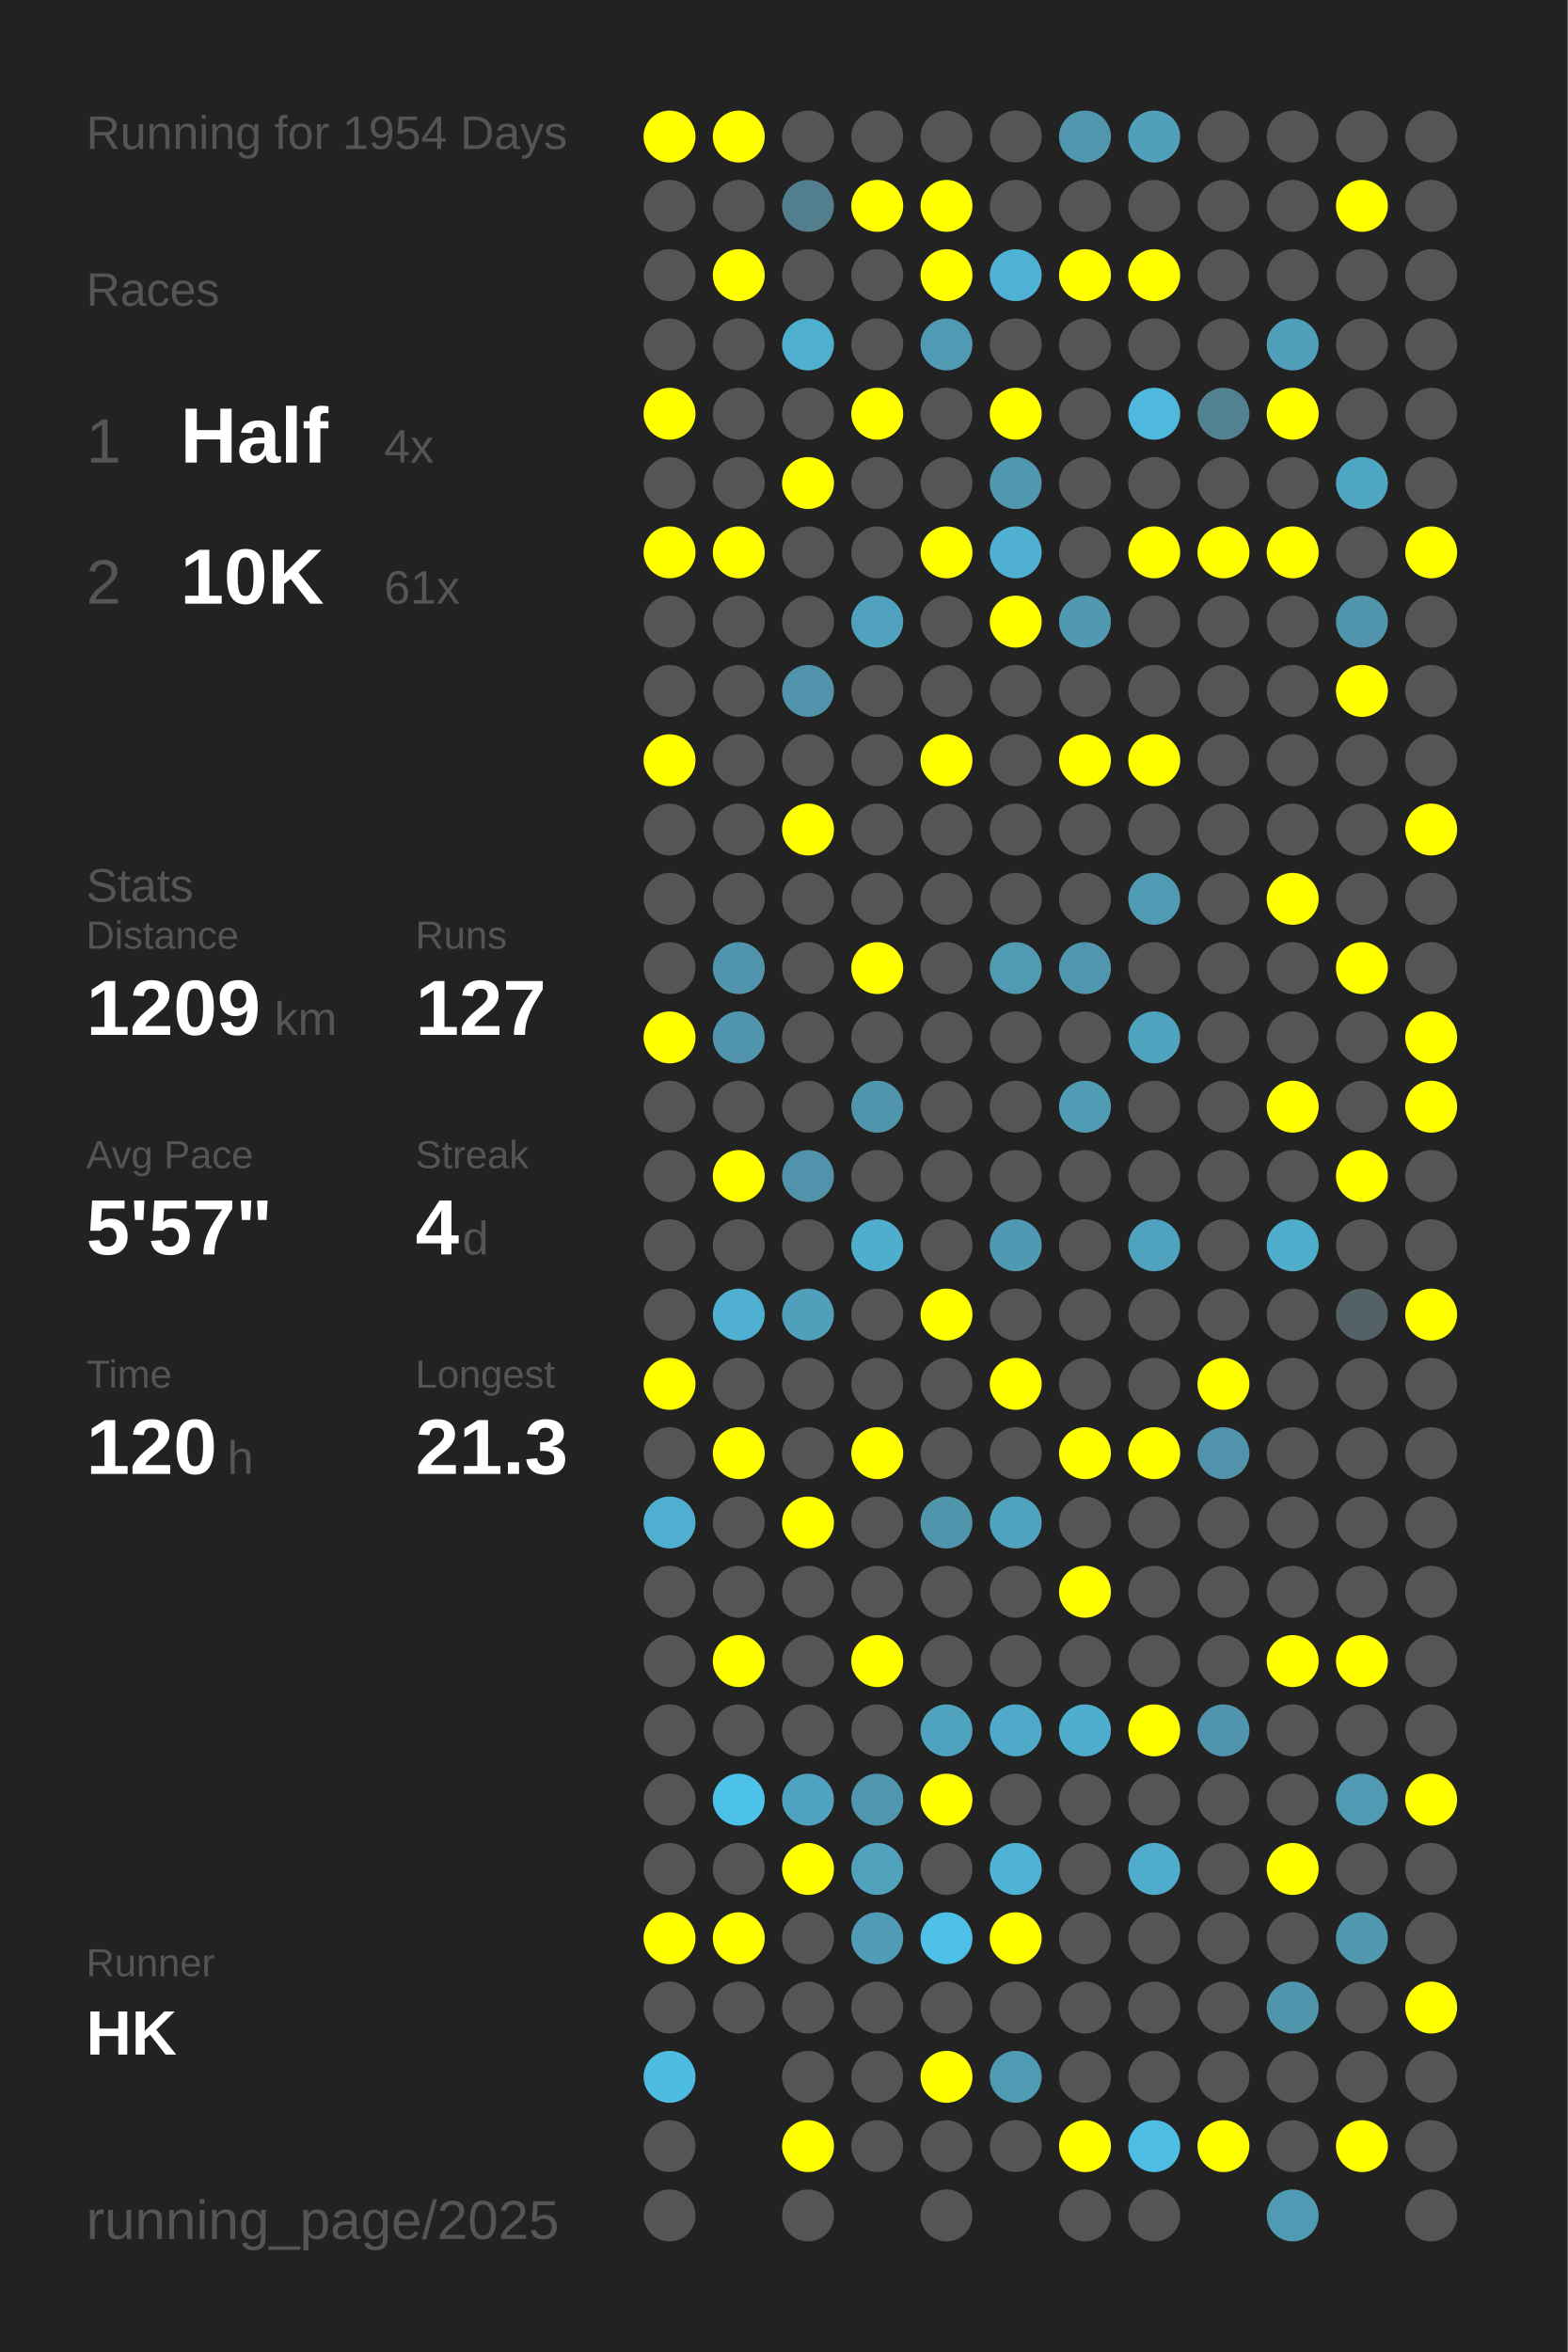
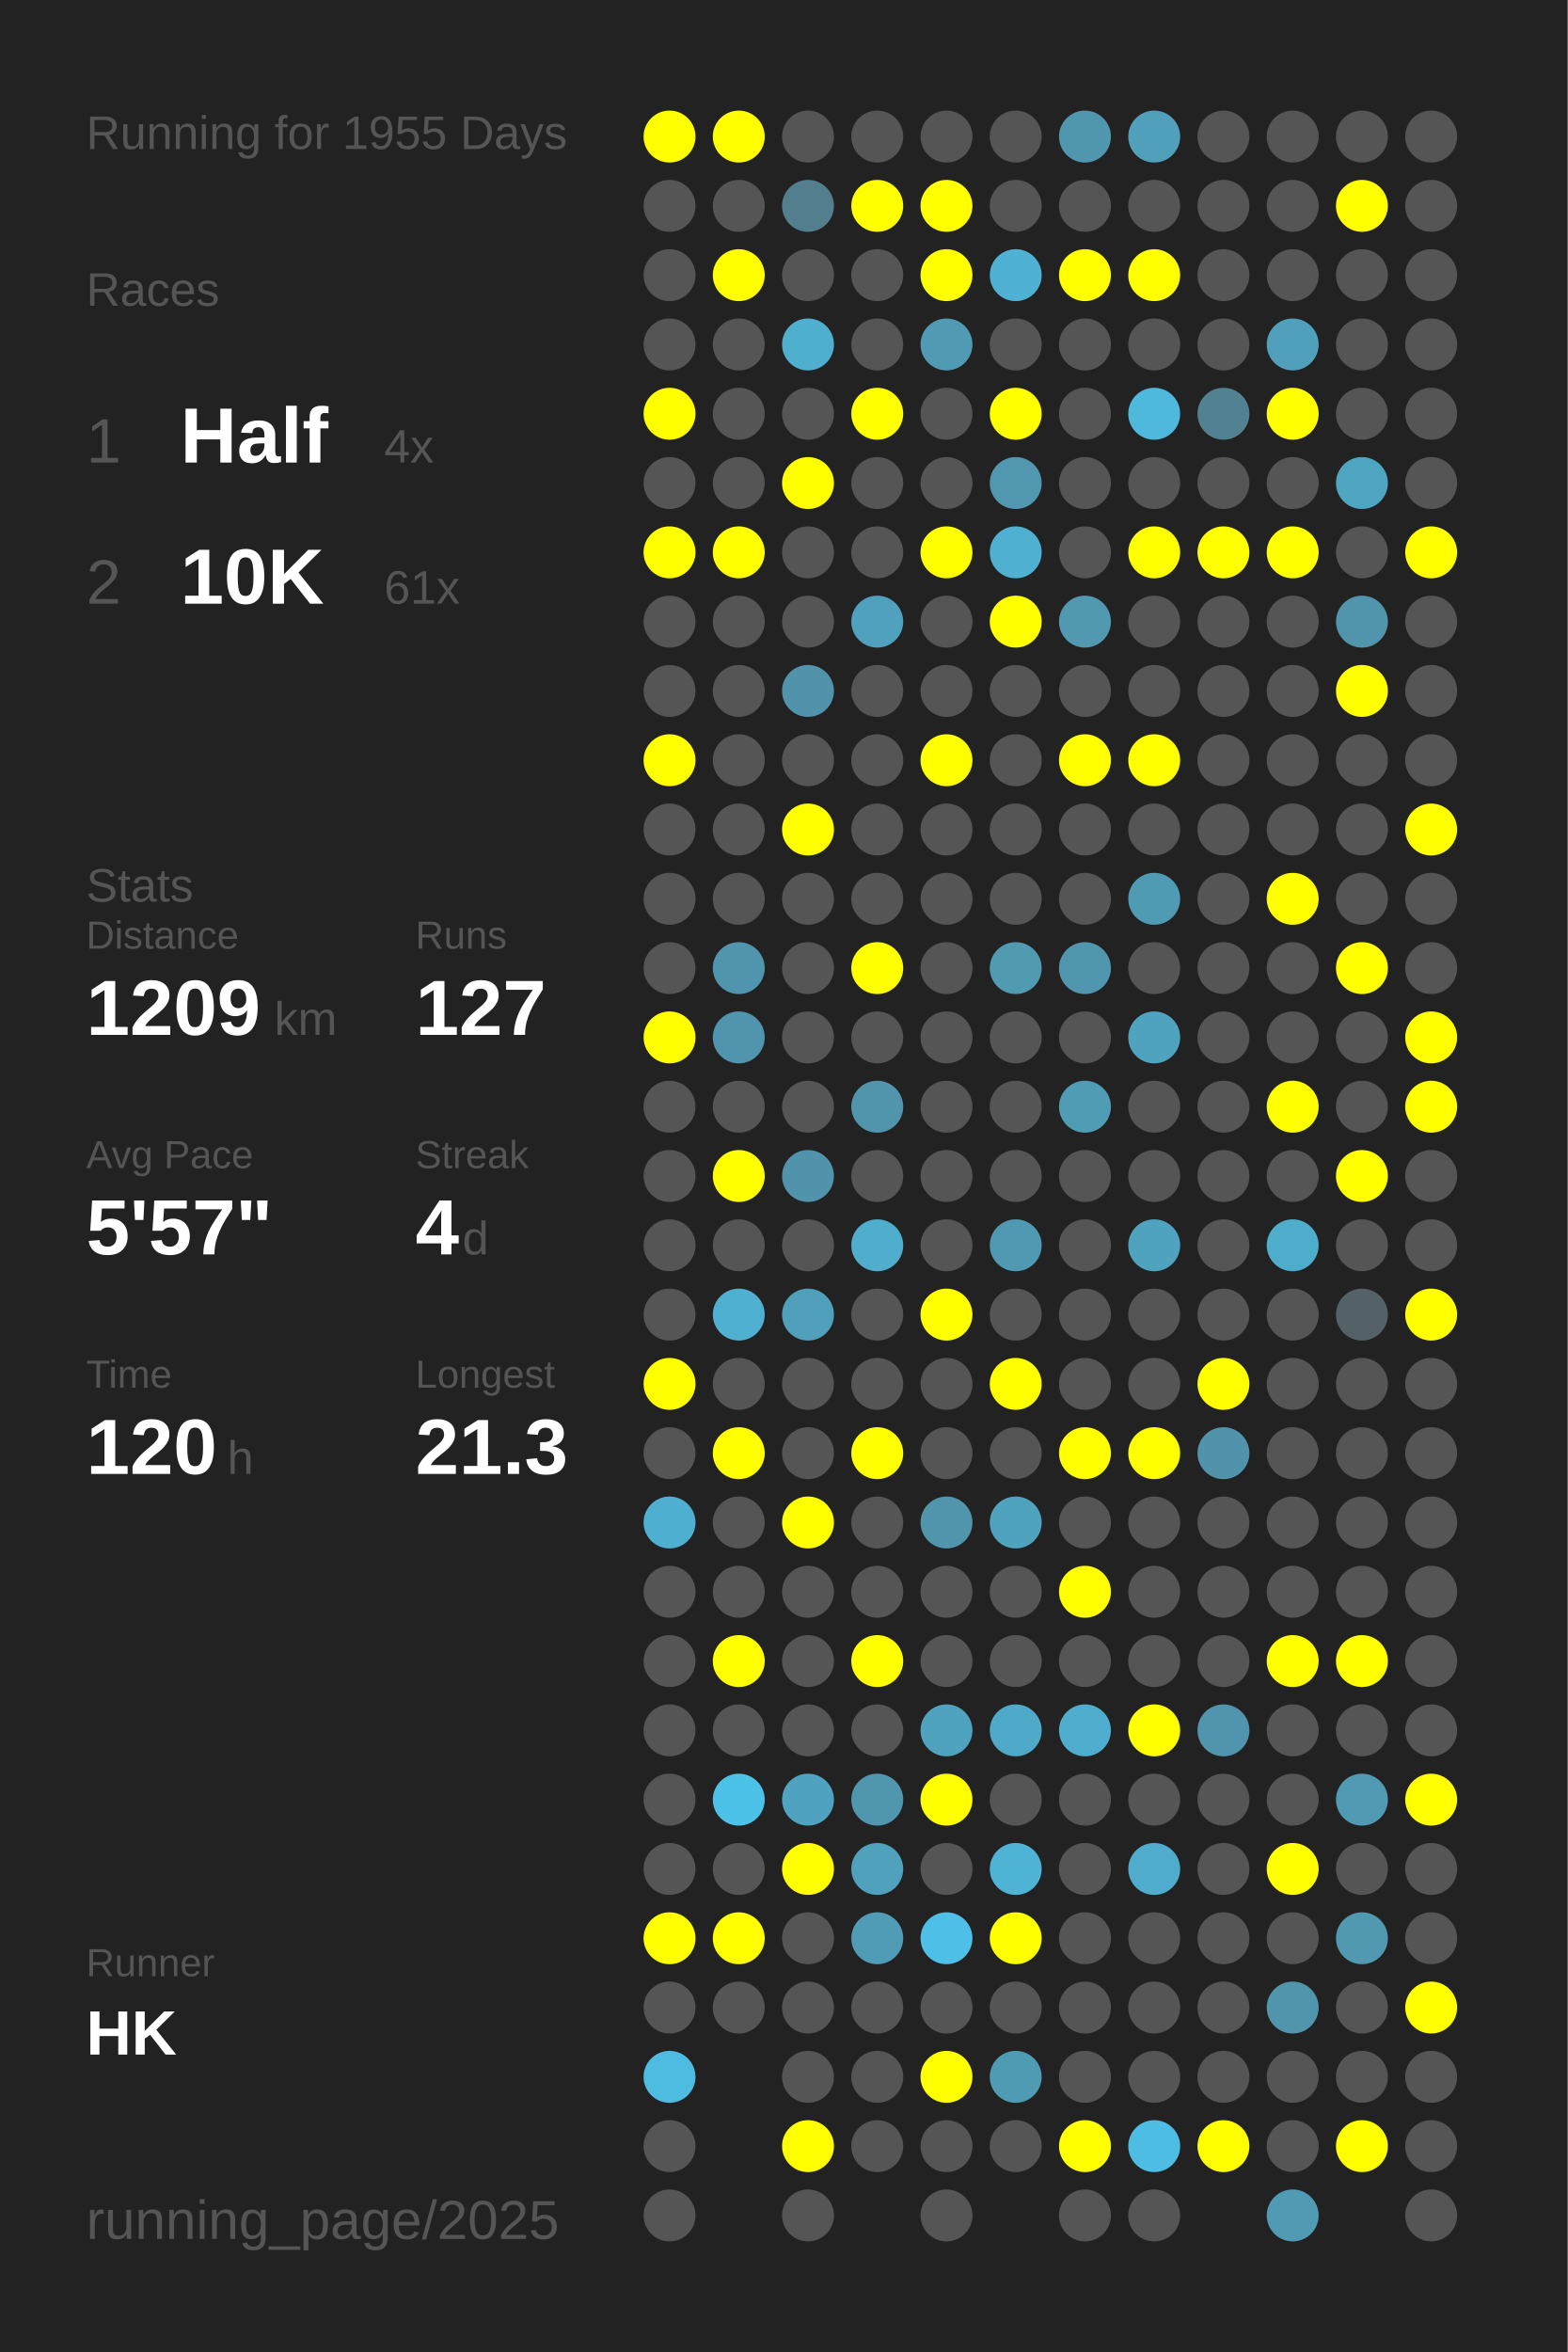
<svg xmlns="http://www.w3.org/2000/svg" baseProfile="full" height="300mm" version="1.1" viewBox="0,0,200,300" width="200mm">
  <defs />
  <rect fill="#222222" height="300" width="200" x="0" y="0" />
-   <text fill="#555555" style="font-size:6px; font-family:Arial;" x="11" y="19">Running for 1954 Days</text>
+   <text fill="#555555" style="font-size:6px; font-family:Arial;" x="11" y="19">Running for 1955 Days</text>
  <text fill="#555555" style="font-size:6px; font-family:Arial;" x="11" y="39">Races</text>
  <text fill="#555555" style="font-size:8px; font-family:Arial;" x="11" y="59">1</text>
  <text fill="#FFFFFF" style="font-size:10px; font-family:Arial; font-weight:bold;" x="23" y="59">Half</text>
  <text fill="#555555" style="font-size:6px; font-family:Arial;" x="49" y="59">4x</text>
  <text fill="#555555" style="font-size:8px; font-family:Arial;" x="11" y="77">2</text>
  <text fill="#FFFFFF" style="font-size:10px; font-family:Arial; font-weight:bold;" x="23" y="77">10K</text>
  <text fill="#555555" style="font-size:6px; font-family:Arial;" x="49" y="77">61x</text>
  <text fill="#555555" style="font-size:6px; font-family:Arial;" x="11" y="115">Stats</text>
  <text fill="#555555" style="font-size:5px; font-family:Arial;" x="11" y="121">Distance</text>
  <text fill="#FFFFFF" style="font-size:10px; font-family:Arial; font-weight:bold;" x="11" y="132">1209</text>
  <text fill="#555555" style="font-size:6px; font-family:Arial;" x="35" y="132">km</text>
  <text fill="#555555" style="font-size:5px; font-family:Arial;" x="53" y="121">Runs</text>
  <text fill="#FFFFFF" style="font-size:10px; font-family:Arial; font-weight:bold;" x="53" y="132">127</text>
  <text fill="#555555" style="font-size:5px; font-family:Arial;" x="11" y="149">Avg Pace</text>
  <text fill="#FFFFFF" style="font-size:10px; font-family:Arial; font-weight:bold;" x="11" y="160">5'57"</text>
  <text fill="#555555" style="font-size:5px; font-family:Arial;" x="53" y="149">Streak</text>
  <text fill="#FFFFFF" style="font-size:10px; font-family:Arial; font-weight:bold;" x="53" y="160">4</text>
  <text fill="#555555" style="font-size:6px; font-family:Arial;" x="59" y="160">d</text>
  <text fill="#555555" style="font-size:5px; font-family:Arial;" x="11" y="177">Time</text>
  <text fill="#FFFFFF" style="font-size:10px; font-family:Arial; font-weight:bold;" x="11" y="188">120</text>
  <text fill="#555555" style="font-size:6px; font-family:Arial;" x="29" y="188">h</text>
  <text fill="#555555" style="font-size:5px; font-family:Arial;" x="53" y="177">Longest</text>
  <text fill="#FFFFFF" style="font-size:10px; font-family:Arial; font-weight:bold;" x="53" y="188">21.3</text>
  <text fill="#555555" style="font-size:5px; font-family:Arial;" x="11" y="252.065">Runner</text>
  <text fill="#FFFFFF" style="font-size:8px; font-family:Arial; font-weight:bold;" x="11" y="262.065">HK</text>
  <text fill="#555555" style="font-size:7px; font-family:Arial;" x="11" y="285.581">running_page/2025</text>
  <circle cx="85.417" cy="17.419" fill="#FFFF00" r="3.312" />
  <circle cx="85.417" cy="26.258" fill="#555555" r="3.312" />
  <circle cx="85.417" cy="35.097" fill="#555555" r="3.312" />
  <circle cx="85.417" cy="43.935" fill="#555555" r="3.312" />
  <circle cx="85.417" cy="52.774" fill="#FFFF00" r="3.312" />
  <circle cx="85.417" cy="61.613" fill="#555555" r="3.312" />
  <circle cx="85.417" cy="70.452" fill="#FFFF00" r="3.312" />
  <circle cx="85.417" cy="79.29" fill="#555555" r="3.312" />
  <circle cx="85.417" cy="88.129" fill="#555555" r="3.312" />
  <circle cx="85.417" cy="96.968" fill="#FFFF00" r="3.312" />
  <circle cx="85.417" cy="105.806" fill="#555555" r="3.312" />
  <circle cx="85.417" cy="114.645" fill="#555555" r="3.312" />
  <circle cx="85.417" cy="123.484" fill="#555555" r="3.312" />
  <circle cx="85.417" cy="132.323" fill="#FFFF00" r="3.312" />
  <circle cx="85.417" cy="141.161" fill="#555555" r="3.312" />
  <circle cx="85.417" cy="150" fill="#555555" r="3.312" />
  <circle cx="85.417" cy="158.839" fill="#555555" r="3.312" />
  <circle cx="85.417" cy="167.677" fill="#555555" r="3.312" />
  <circle cx="85.417" cy="176.516" fill="#FFFF00" r="3.312" />
  <circle cx="85.417" cy="185.355" fill="#555555" r="3.312" />
  <circle cx="85.417" cy="194.194" fill="#4fafd0" r="3.312" />
  <circle cx="85.417" cy="203.032" fill="#555555" r="3.312" />
  <circle cx="85.417" cy="211.871" fill="#555555" r="3.312" />
  <circle cx="85.417" cy="220.71" fill="#555555" r="3.312" />
  <circle cx="85.417" cy="229.548" fill="#555555" r="3.312" />
  <circle cx="85.417" cy="238.387" fill="#555555" r="3.312" />
  <circle cx="85.417" cy="247.226" fill="#FFFF00" r="3.312" />
  <circle cx="85.417" cy="256.065" fill="#555555" r="3.312" />
  <circle cx="85.417" cy="264.903" fill="#4ebce1" r="3.312" />
  <circle cx="85.417" cy="273.742" fill="#555555" r="3.312" />
  <circle cx="85.417" cy="282.581" fill="#555555" r="3.312" />
  <circle cx="94.25" cy="17.419" fill="#FFFF00" r="3.312" />
  <circle cx="94.25" cy="26.258" fill="#555555" r="3.312" />
  <circle cx="94.25" cy="35.097" fill="#FFFF00" r="3.312" />
  <circle cx="94.25" cy="43.935" fill="#555555" r="3.312" />
  <circle cx="94.25" cy="52.774" fill="#555555" r="3.312" />
  <circle cx="94.25" cy="61.613" fill="#555555" r="3.312" />
  <circle cx="94.25" cy="70.452" fill="#FFFF00" r="3.312" />
  <circle cx="94.25" cy="79.29" fill="#555555" r="3.312" />
  <circle cx="94.25" cy="88.129" fill="#555555" r="3.312" />
  <circle cx="94.25" cy="96.968" fill="#555555" r="3.312" />
  <circle cx="94.25" cy="105.806" fill="#555555" r="3.312" />
  <circle cx="94.25" cy="114.645" fill="#555555" r="3.312" />
  <circle cx="94.25" cy="123.484" fill="#5095ad" r="3.312" />
  <circle cx="94.25" cy="132.323" fill="#5095ad" r="3.312" />
  <circle cx="94.25" cy="141.161" fill="#555555" r="3.312" />
  <circle cx="94.25" cy="150" fill="#FFFF00" r="3.312" />
  <circle cx="94.25" cy="158.839" fill="#555555" r="3.312" />
  <circle cx="94.25" cy="167.677" fill="#4fb0d1" r="3.312" />
  <circle cx="94.25" cy="176.516" fill="#555555" r="3.312" />
  <circle cx="94.25" cy="185.355" fill="#FFFF00" r="3.312" />
  <circle cx="94.25" cy="194.194" fill="#555555" r="3.312" />
  <circle cx="94.25" cy="203.032" fill="#555555" r="3.312" />
  <circle cx="94.25" cy="211.871" fill="#FFFF00" r="3.312" />
  <circle cx="94.25" cy="220.71" fill="#555555" r="3.312" />
  <circle cx="94.25" cy="229.548" fill="#4dc2e9" r="3.312" />
  <circle cx="94.25" cy="238.387" fill="#555555" r="3.312" />
  <circle cx="94.25" cy="247.226" fill="#FFFF00" r="3.312" />
  <circle cx="94.25" cy="256.065" fill="#555555" r="3.312" />
  <circle cx="103.083" cy="17.419" fill="#555555" r="3.312" />
  <circle cx="103.083" cy="26.258" fill="#527e8e" r="3.312" />
  <circle cx="103.083" cy="35.097" fill="#555555" r="3.312" />
  <circle cx="103.083" cy="43.935" fill="#4fafcf" r="3.312" />
  <circle cx="103.083" cy="52.774" fill="#555555" r="3.312" />
  <circle cx="103.083" cy="61.613" fill="#FFFF00" r="3.312" />
  <circle cx="103.083" cy="70.452" fill="#555555" r="3.312" />
  <circle cx="103.083" cy="79.29" fill="#555555" r="3.312" />
  <circle cx="103.083" cy="88.129" fill="#5093aa" r="3.312" />
  <circle cx="103.083" cy="96.968" fill="#555555" r="3.312" />
  <circle cx="103.083" cy="105.806" fill="#FFFF00" r="3.312" />
  <circle cx="103.083" cy="114.645" fill="#555555" r="3.312" />
  <circle cx="103.083" cy="123.484" fill="#555555" r="3.312" />
  <circle cx="103.083" cy="132.323" fill="#555555" r="3.312" />
  <circle cx="103.083" cy="141.161" fill="#555555" r="3.312" />
  <circle cx="103.083" cy="150" fill="#5093aa" r="3.312" />
  <circle cx="103.083" cy="158.839" fill="#555555" r="3.312" />
  <circle cx="103.083" cy="167.677" fill="#50a0bb" r="3.312" />
  <circle cx="103.083" cy="176.516" fill="#555555" r="3.312" />
  <circle cx="103.083" cy="185.355" fill="#555555" r="3.312" />
  <circle cx="103.083" cy="194.194" fill="#FFFF00" r="3.312" />
  <circle cx="103.083" cy="203.032" fill="#555555" r="3.312" />
  <circle cx="103.083" cy="211.871" fill="#555555" r="3.312" />
  <circle cx="103.083" cy="220.71" fill="#555555" r="3.312" />
  <circle cx="103.083" cy="229.548" fill="#4fa3c0" r="3.312" />
  <circle cx="103.083" cy="238.387" fill="#FFFF00" r="3.312" />
  <circle cx="103.083" cy="247.226" fill="#555555" r="3.312" />
  <circle cx="103.083" cy="256.065" fill="#555555" r="3.312" />
  <circle cx="103.083" cy="264.903" fill="#555555" r="3.312" />
  <circle cx="103.083" cy="273.742" fill="#FFFF00" r="3.312" />
  <circle cx="103.083" cy="282.581" fill="#555555" r="3.312" />
  <circle cx="111.917" cy="17.419" fill="#555555" r="3.312" />
  <circle cx="111.917" cy="26.258" fill="#FFFF00" r="3.312" />
  <circle cx="111.917" cy="35.097" fill="#555555" r="3.312" />
  <circle cx="111.917" cy="43.935" fill="#555555" r="3.312" />
  <circle cx="111.917" cy="52.774" fill="#FFFF00" r="3.312" />
  <circle cx="111.917" cy="61.613" fill="#555555" r="3.312" />
  <circle cx="111.917" cy="70.452" fill="#555555" r="3.312" />
  <circle cx="111.917" cy="79.29" fill="#50a1bd" r="3.312" />
  <circle cx="111.917" cy="88.129" fill="#555555" r="3.312" />
  <circle cx="111.917" cy="96.968" fill="#555555" r="3.312" />
  <circle cx="111.917" cy="105.806" fill="#555555" r="3.312" />
  <circle cx="111.917" cy="114.645" fill="#555555" r="3.312" />
  <circle cx="111.917" cy="123.484" fill="#FFFF00" r="3.312" />
  <circle cx="111.917" cy="132.323" fill="#555555" r="3.312" />
  <circle cx="111.917" cy="141.161" fill="#5095ac" r="3.312" />
  <circle cx="111.917" cy="150" fill="#555555" r="3.312" />
  <circle cx="111.917" cy="158.839" fill="#4fadcd" r="3.312" />
  <circle cx="111.917" cy="167.677" fill="#555555" r="3.312" />
  <circle cx="111.917" cy="176.516" fill="#555555" r="3.312" />
  <circle cx="111.917" cy="185.355" fill="#FFFF00" r="3.312" />
  <circle cx="111.917" cy="194.194" fill="#555555" r="3.312" />
  <circle cx="111.917" cy="203.032" fill="#555555" r="3.312" />
  <circle cx="111.917" cy="211.871" fill="#FFFF00" r="3.312" />
  <circle cx="111.917" cy="220.71" fill="#555555" r="3.312" />
  <circle cx="111.917" cy="229.548" fill="#5096ae" r="3.312" />
  <circle cx="111.917" cy="238.387" fill="#50a1bc" r="3.312" />
  <circle cx="111.917" cy="247.226" fill="#509cb6" r="3.312" />
  <circle cx="111.917" cy="256.065" fill="#555555" r="3.312" />
  <circle cx="111.917" cy="264.903" fill="#555555" r="3.312" />
  <circle cx="111.917" cy="273.742" fill="#555555" r="3.312" />
  <circle cx="120.75" cy="17.419" fill="#555555" r="3.312" />
  <circle cx="120.75" cy="26.258" fill="#FFFF00" r="3.312" />
  <circle cx="120.75" cy="35.097" fill="#FFFF00" r="3.312" />
  <circle cx="120.75" cy="43.935" fill="#509ab3" r="3.312" />
  <circle cx="120.75" cy="52.774" fill="#555555" r="3.312" />
  <circle cx="120.75" cy="61.613" fill="#555555" r="3.312" />
  <circle cx="120.75" cy="70.452" fill="#FFFF00" r="3.312" />
  <circle cx="120.75" cy="79.29" fill="#555555" r="3.312" />
  <circle cx="120.75" cy="88.129" fill="#555555" r="3.312" />
  <circle cx="120.75" cy="96.968" fill="#FFFF00" r="3.312" />
  <circle cx="120.75" cy="105.806" fill="#555555" r="3.312" />
  <circle cx="120.75" cy="114.645" fill="#555555" r="3.312" />
  <circle cx="120.75" cy="123.484" fill="#555555" r="3.312" />
  <circle cx="120.75" cy="132.323" fill="#555555" r="3.312" />
  <circle cx="120.75" cy="141.161" fill="#555555" r="3.312" />
  <circle cx="120.75" cy="150" fill="#555555" r="3.312" />
  <circle cx="120.75" cy="158.839" fill="#555555" r="3.312" />
  <circle cx="120.75" cy="167.677" fill="#FFFF00" r="3.312" />
  <circle cx="120.75" cy="176.516" fill="#555555" r="3.312" />
  <circle cx="120.75" cy="185.355" fill="#555555" r="3.312" />
  <circle cx="120.75" cy="194.194" fill="#5095ac" r="3.312" />
  <circle cx="120.75" cy="203.032" fill="#555555" r="3.312" />
  <circle cx="120.75" cy="211.871" fill="#555555" r="3.312" />
  <circle cx="120.75" cy="220.71" fill="#50a3bf" r="3.312" />
  <circle cx="120.75" cy="229.548" fill="#FFFF00" r="3.312" />
  <circle cx="120.75" cy="238.387" fill="#555555" r="3.312" />
  <circle cx="120.75" cy="247.226" fill="#4ebfe6" r="3.312" />
  <circle cx="120.75" cy="256.065" fill="#555555" r="3.312" />
  <circle cx="120.75" cy="264.903" fill="#FFFF00" r="3.312" />
  <circle cx="120.75" cy="273.742" fill="#555555" r="3.312" />
  <circle cx="120.75" cy="282.581" fill="#555555" r="3.312" />
  <circle cx="129.583" cy="17.419" fill="#555555" r="3.312" />
  <circle cx="129.583" cy="26.258" fill="#555555" r="3.312" />
  <circle cx="129.583" cy="35.097" fill="#4fb1d3" r="3.312" />
  <circle cx="129.583" cy="43.935" fill="#555555" r="3.312" />
  <circle cx="129.583" cy="52.774" fill="#FFFF00" r="3.312" />
  <circle cx="129.583" cy="61.613" fill="#5097af" r="3.312" />
  <circle cx="129.583" cy="70.452" fill="#4fb0d1" r="3.312" />
  <circle cx="129.583" cy="79.29" fill="#FFFF00" r="3.312" />
  <circle cx="129.583" cy="88.129" fill="#555555" r="3.312" />
  <circle cx="129.583" cy="96.968" fill="#555555" r="3.312" />
  <circle cx="129.583" cy="105.806" fill="#555555" r="3.312" />
  <circle cx="129.583" cy="114.645" fill="#555555" r="3.312" />
  <circle cx="129.583" cy="123.484" fill="#509ab2" r="3.312" />
  <circle cx="129.583" cy="132.323" fill="#555555" r="3.312" />
  <circle cx="129.583" cy="141.161" fill="#555555" r="3.312" />
  <circle cx="129.583" cy="150" fill="#555555" r="3.312" />
  <circle cx="129.583" cy="158.839" fill="#5099b2" r="3.312" />
  <circle cx="129.583" cy="167.677" fill="#555555" r="3.312" />
  <circle cx="129.583" cy="176.516" fill="#FFFF00" r="3.312" />
  <circle cx="129.583" cy="185.355" fill="#555555" r="3.312" />
  <circle cx="129.583" cy="194.194" fill="#50a3bf" r="3.312" />
  <circle cx="129.583" cy="203.032" fill="#555555" r="3.312" />
  <circle cx="129.583" cy="211.871" fill="#555555" r="3.312" />
  <circle cx="129.583" cy="220.71" fill="#4faac9" r="3.312" />
  <circle cx="129.583" cy="229.548" fill="#555555" r="3.312" />
  <circle cx="129.583" cy="238.387" fill="#4eb3d5" r="3.312" />
  <circle cx="129.583" cy="247.226" fill="#FFFF00" r="3.312" />
  <circle cx="129.583" cy="256.065" fill="#555555" r="3.312" />
  <circle cx="129.583" cy="264.903" fill="#509bb4" r="3.312" />
  <circle cx="129.583" cy="273.742" fill="#555555" r="3.312" />
  <circle cx="138.417" cy="17.419" fill="#5096ae" r="3.312" />
  <circle cx="138.417" cy="26.258" fill="#555555" r="3.312" />
  <circle cx="138.417" cy="35.097" fill="#FFFF00" r="3.312" />
  <circle cx="138.417" cy="43.935" fill="#555555" r="3.312" />
  <circle cx="138.417" cy="52.774" fill="#555555" r="3.312" />
  <circle cx="138.417" cy="61.613" fill="#555555" r="3.312" />
  <circle cx="138.417" cy="70.452" fill="#555555" r="3.312" />
  <circle cx="138.417" cy="79.29" fill="#5099b1" r="3.312" />
  <circle cx="138.417" cy="88.129" fill="#555555" r="3.312" />
  <circle cx="138.417" cy="96.968" fill="#FFFF00" r="3.312" />
  <circle cx="138.417" cy="105.806" fill="#555555" r="3.312" />
  <circle cx="138.417" cy="114.645" fill="#555555" r="3.312" />
  <circle cx="138.417" cy="123.484" fill="#5096ae" r="3.312" />
  <circle cx="138.417" cy="132.323" fill="#555555" r="3.312" />
  <circle cx="138.417" cy="141.161" fill="#509cb5" r="3.312" />
  <circle cx="138.417" cy="150" fill="#555555" r="3.312" />
  <circle cx="138.417" cy="158.839" fill="#555555" r="3.312" />
  <circle cx="138.417" cy="167.677" fill="#555555" r="3.312" />
  <circle cx="138.417" cy="176.516" fill="#555555" r="3.312" />
  <circle cx="138.417" cy="185.355" fill="#FFFF00" r="3.312" />
  <circle cx="138.417" cy="194.194" fill="#555555" r="3.312" />
  <circle cx="138.417" cy="203.032" fill="#FFFF00" r="3.312" />
  <circle cx="138.417" cy="211.871" fill="#555555" r="3.312" />
  <circle cx="138.417" cy="220.71" fill="#4faece" r="3.312" />
  <circle cx="138.417" cy="229.548" fill="#555555" r="3.312" />
  <circle cx="138.417" cy="238.387" fill="#555555" r="3.312" />
  <circle cx="138.417" cy="247.226" fill="#555555" r="3.312" />
  <circle cx="138.417" cy="256.065" fill="#555555" r="3.312" />
  <circle cx="138.417" cy="264.903" fill="#555555" r="3.312" />
  <circle cx="138.417" cy="273.742" fill="#FFFF00" r="3.312" />
  <circle cx="138.417" cy="282.581" fill="#555555" r="3.312" />
  <circle cx="147.25" cy="17.419" fill="#50a0bc" r="3.312" />
  <circle cx="147.25" cy="26.258" fill="#555555" r="3.312" />
  <circle cx="147.25" cy="35.097" fill="#FFFF00" r="3.312" />
  <circle cx="147.25" cy="43.935" fill="#555555" r="3.312" />
  <circle cx="147.25" cy="52.774" fill="#4eb9dd" r="3.312" />
  <circle cx="147.25" cy="61.613" fill="#555555" r="3.312" />
  <circle cx="147.25" cy="70.452" fill="#FFFF00" r="3.312" />
  <circle cx="147.25" cy="79.29" fill="#555555" r="3.312" />
  <circle cx="147.25" cy="88.129" fill="#555555" r="3.312" />
  <circle cx="147.25" cy="96.968" fill="#FFFF00" r="3.312" />
  <circle cx="147.25" cy="105.806" fill="#555555" r="3.312" />
  <circle cx="147.25" cy="114.645" fill="#509bb4" r="3.312" />
  <circle cx="147.25" cy="123.484" fill="#555555" r="3.312" />
  <circle cx="147.25" cy="132.323" fill="#4fa3bf" r="3.312" />
  <circle cx="147.25" cy="141.161" fill="#555555" r="3.312" />
  <circle cx="147.25" cy="150" fill="#555555" r="3.312" />
  <circle cx="147.25" cy="158.839" fill="#4fa3bf" r="3.312" />
  <circle cx="147.25" cy="167.677" fill="#555555" r="3.312" />
  <circle cx="147.25" cy="176.516" fill="#555555" r="3.312" />
  <circle cx="147.25" cy="185.355" fill="#FFFF00" r="3.312" />
  <circle cx="147.25" cy="194.194" fill="#555555" r="3.312" />
  <circle cx="147.25" cy="203.032" fill="#555555" r="3.312" />
  <circle cx="147.25" cy="211.871" fill="#555555" r="3.312" />
  <circle cx="147.25" cy="220.71" fill="#FFFF00" r="3.312" />
  <circle cx="147.25" cy="229.548" fill="#555555" r="3.312" />
  <circle cx="147.25" cy="238.387" fill="#4faccc" r="3.312" />
  <circle cx="147.25" cy="247.226" fill="#555555" r="3.312" />
  <circle cx="147.25" cy="256.065" fill="#555555" r="3.312" />
  <circle cx="147.25" cy="264.903" fill="#555555" r="3.312" />
  <circle cx="147.25" cy="273.742" fill="#4ebde3" r="3.312" />
  <circle cx="147.25" cy="282.581" fill="#555555" r="3.312" />
  <circle cx="156.083" cy="17.419" fill="#555555" r="3.312" />
  <circle cx="156.083" cy="26.258" fill="#555555" r="3.312" />
  <circle cx="156.083" cy="35.097" fill="#555555" r="3.312" />
  <circle cx="156.083" cy="43.935" fill="#555555" r="3.312" />
  <circle cx="156.083" cy="52.774" fill="#528292" r="3.312" />
  <circle cx="156.083" cy="61.613" fill="#555555" r="3.312" />
  <circle cx="156.083" cy="70.452" fill="#FFFF00" r="3.312" />
  <circle cx="156.083" cy="79.29" fill="#555555" r="3.312" />
  <circle cx="156.083" cy="88.129" fill="#555555" r="3.312" />
  <circle cx="156.083" cy="96.968" fill="#555555" r="3.312" />
  <circle cx="156.083" cy="105.806" fill="#555555" r="3.312" />
  <circle cx="156.083" cy="114.645" fill="#555555" r="3.312" />
  <circle cx="156.083" cy="123.484" fill="#555555" r="3.312" />
  <circle cx="156.083" cy="132.323" fill="#555555" r="3.312" />
  <circle cx="156.083" cy="141.161" fill="#555555" r="3.312" />
  <circle cx="156.083" cy="150" fill="#555555" r="3.312" />
  <circle cx="156.083" cy="158.839" fill="#555555" r="3.312" />
  <circle cx="156.083" cy="167.677" fill="#555555" r="3.312" />
  <circle cx="156.083" cy="176.516" fill="#FFFF00" r="3.312" />
  <circle cx="156.083" cy="185.355" fill="#5093aa" r="3.312" />
  <circle cx="156.083" cy="194.194" fill="#555555" r="3.312" />
  <circle cx="156.083" cy="203.032" fill="#555555" r="3.312" />
  <circle cx="156.083" cy="211.871" fill="#555555" r="3.312" />
  <circle cx="156.083" cy="220.71" fill="#5095ad" r="3.312" />
  <circle cx="156.083" cy="229.548" fill="#555555" r="3.312" />
  <circle cx="156.083" cy="238.387" fill="#555555" r="3.312" />
  <circle cx="156.083" cy="247.226" fill="#555555" r="3.312" />
  <circle cx="156.083" cy="256.065" fill="#555555" r="3.312" />
  <circle cx="156.083" cy="264.903" fill="#555555" r="3.312" />
  <circle cx="156.083" cy="273.742" fill="#FFFF00" r="3.312" />
  <circle cx="164.917" cy="17.419" fill="#555555" r="3.312" />
  <circle cx="164.917" cy="26.258" fill="#555555" r="3.312" />
  <circle cx="164.917" cy="35.097" fill="#555555" r="3.312" />
  <circle cx="164.917" cy="43.935" fill="#50a0bb" r="3.312" />
  <circle cx="164.917" cy="52.774" fill="#FFFF00" r="3.312" />
  <circle cx="164.917" cy="61.613" fill="#555555" r="3.312" />
  <circle cx="164.917" cy="70.452" fill="#FFFF00" r="3.312" />
  <circle cx="164.917" cy="79.29" fill="#555555" r="3.312" />
  <circle cx="164.917" cy="88.129" fill="#555555" r="3.312" />
  <circle cx="164.917" cy="96.968" fill="#555555" r="3.312" />
  <circle cx="164.917" cy="105.806" fill="#555555" r="3.312" />
  <circle cx="164.917" cy="114.645" fill="#FFFF00" r="3.312" />
  <circle cx="164.917" cy="123.484" fill="#555555" r="3.312" />
  <circle cx="164.917" cy="132.323" fill="#555555" r="3.312" />
  <circle cx="164.917" cy="141.161" fill="#FFFF00" r="3.312" />
  <circle cx="164.917" cy="150" fill="#555555" r="3.312" />
  <circle cx="164.917" cy="158.839" fill="#4fadcc" r="3.312" />
  <circle cx="164.917" cy="167.677" fill="#555555" r="3.312" />
  <circle cx="164.917" cy="176.516" fill="#555555" r="3.312" />
  <circle cx="164.917" cy="185.355" fill="#555555" r="3.312" />
  <circle cx="164.917" cy="194.194" fill="#555555" r="3.312" />
  <circle cx="164.917" cy="203.032" fill="#555555" r="3.312" />
  <circle cx="164.917" cy="211.871" fill="#FFFF00" r="3.312" />
  <circle cx="164.917" cy="220.71" fill="#555555" r="3.312" />
  <circle cx="164.917" cy="229.548" fill="#555555" r="3.312" />
  <circle cx="164.917" cy="238.387" fill="#FFFF00" r="3.312" />
  <circle cx="164.917" cy="247.226" fill="#555555" r="3.312" />
  <circle cx="164.917" cy="256.065" fill="#5095ac" r="3.312" />
  <circle cx="164.917" cy="264.903" fill="#555555" r="3.312" />
  <circle cx="164.917" cy="273.742" fill="#555555" r="3.312" />
  <circle cx="164.917" cy="282.581" fill="#509ab3" r="3.312" />
  <circle cx="173.75" cy="17.419" fill="#555555" r="3.312" />
  <circle cx="173.75" cy="26.258" fill="#FFFF00" r="3.312" />
  <circle cx="173.75" cy="35.097" fill="#555555" r="3.312" />
  <circle cx="173.75" cy="43.935" fill="#555555" r="3.312" />
  <circle cx="173.75" cy="52.774" fill="#555555" r="3.312" />
  <circle cx="173.75" cy="61.613" fill="#4fa6c3" r="3.312" />
  <circle cx="173.75" cy="70.452" fill="#555555" r="3.312" />
  <circle cx="173.75" cy="79.29" fill="#5095ac" r="3.312" />
  <circle cx="173.75" cy="88.129" fill="#FFFF00" r="3.312" />
  <circle cx="173.75" cy="96.968" fill="#555555" r="3.312" />
  <circle cx="173.75" cy="105.806" fill="#555555" r="3.312" />
  <circle cx="173.75" cy="114.645" fill="#555555" r="3.312" />
  <circle cx="173.75" cy="123.484" fill="#FFFF00" r="3.312" />
  <circle cx="173.75" cy="132.323" fill="#555555" r="3.312" />
  <circle cx="173.75" cy="141.161" fill="#555555" r="3.312" />
  <circle cx="173.75" cy="150" fill="#FFFF00" r="3.312" />
  <circle cx="173.75" cy="158.839" fill="#555555" r="3.312" />
  <circle cx="173.75" cy="167.677" fill="#546166" r="3.312" />
  <circle cx="173.75" cy="176.516" fill="#555555" r="3.312" />
  <circle cx="173.75" cy="185.355" fill="#555555" r="3.312" />
  <circle cx="173.75" cy="194.194" fill="#555555" r="3.312" />
  <circle cx="173.75" cy="203.032" fill="#555555" r="3.312" />
  <circle cx="173.75" cy="211.871" fill="#FFFF00" r="3.312" />
  <circle cx="173.75" cy="220.71" fill="#555555" r="3.312" />
  <circle cx="173.75" cy="229.548" fill="#509ab3" r="3.312" />
  <circle cx="173.75" cy="238.387" fill="#555555" r="3.312" />
  <circle cx="173.75" cy="247.226" fill="#5099b1" r="3.312" />
  <circle cx="173.75" cy="256.065" fill="#555555" r="3.312" />
  <circle cx="173.75" cy="264.903" fill="#555555" r="3.312" />
  <circle cx="173.75" cy="273.742" fill="#FFFF00" r="3.312" />
  <circle cx="182.583" cy="17.419" fill="#555555" r="3.312" />
  <circle cx="182.583" cy="26.258" fill="#555555" r="3.312" />
  <circle cx="182.583" cy="35.097" fill="#555555" r="3.312" />
  <circle cx="182.583" cy="43.935" fill="#555555" r="3.312" />
  <circle cx="182.583" cy="52.774" fill="#555555" r="3.312" />
  <circle cx="182.583" cy="61.613" fill="#555555" r="3.312" />
  <circle cx="182.583" cy="70.452" fill="#FFFF00" r="3.312" />
  <circle cx="182.583" cy="79.29" fill="#555555" r="3.312" />
  <circle cx="182.583" cy="88.129" fill="#555555" r="3.312" />
  <circle cx="182.583" cy="96.968" fill="#555555" r="3.312" />
  <circle cx="182.583" cy="105.806" fill="#FFFF00" r="3.312" />
  <circle cx="182.583" cy="114.645" fill="#555555" r="3.312" />
  <circle cx="182.583" cy="123.484" fill="#555555" r="3.312" />
  <circle cx="182.583" cy="132.323" fill="#FFFF00" r="3.312" />
  <circle cx="182.583" cy="141.161" fill="#FFFF00" r="3.312" />
  <circle cx="182.583" cy="150" fill="#555555" r="3.312" />
  <circle cx="182.583" cy="158.839" fill="#555555" r="3.312" />
  <circle cx="182.583" cy="167.677" fill="#FFFF00" r="3.312" />
  <circle cx="182.583" cy="176.516" fill="#555555" r="3.312" />
  <circle cx="182.583" cy="185.355" fill="#555555" r="3.312" />
  <circle cx="182.583" cy="194.194" fill="#555555" r="3.312" />
  <circle cx="182.583" cy="203.032" fill="#555555" r="3.312" />
  <circle cx="182.583" cy="211.871" fill="#555555" r="3.312" />
  <circle cx="182.583" cy="220.71" fill="#555555" r="3.312" />
  <circle cx="182.583" cy="229.548" fill="#FFFF00" r="3.312" />
  <circle cx="182.583" cy="238.387" fill="#555555" r="3.312" />
  <circle cx="182.583" cy="247.226" fill="#555555" r="3.312" />
  <circle cx="182.583" cy="256.065" fill="#FFFF00" r="3.312" />
  <circle cx="182.583" cy="264.903" fill="#555555" r="3.312" />
  <circle cx="182.583" cy="273.742" fill="#555555" r="3.312" />
  <circle cx="182.583" cy="282.581" fill="#555555" r="3.312" />
</svg>
